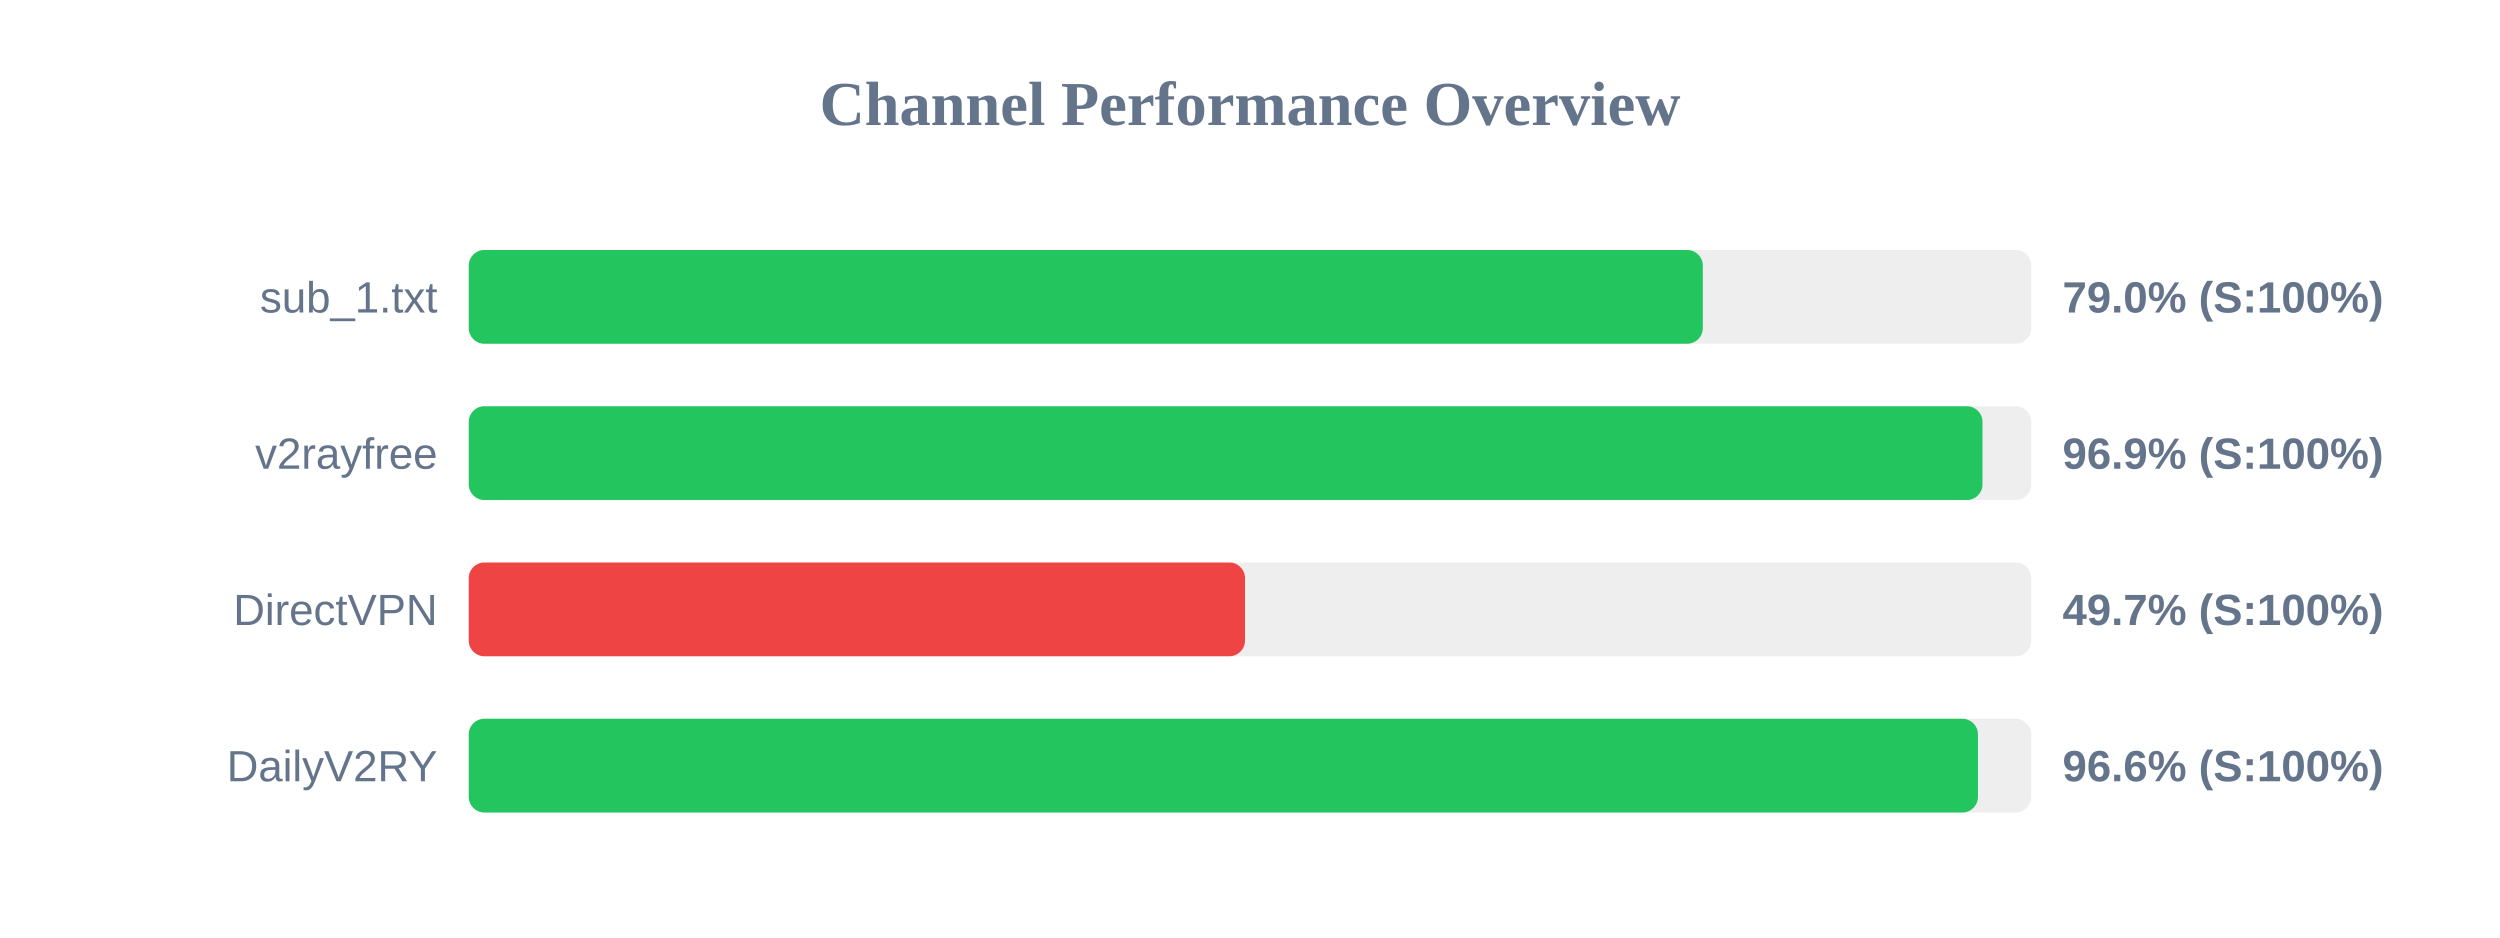
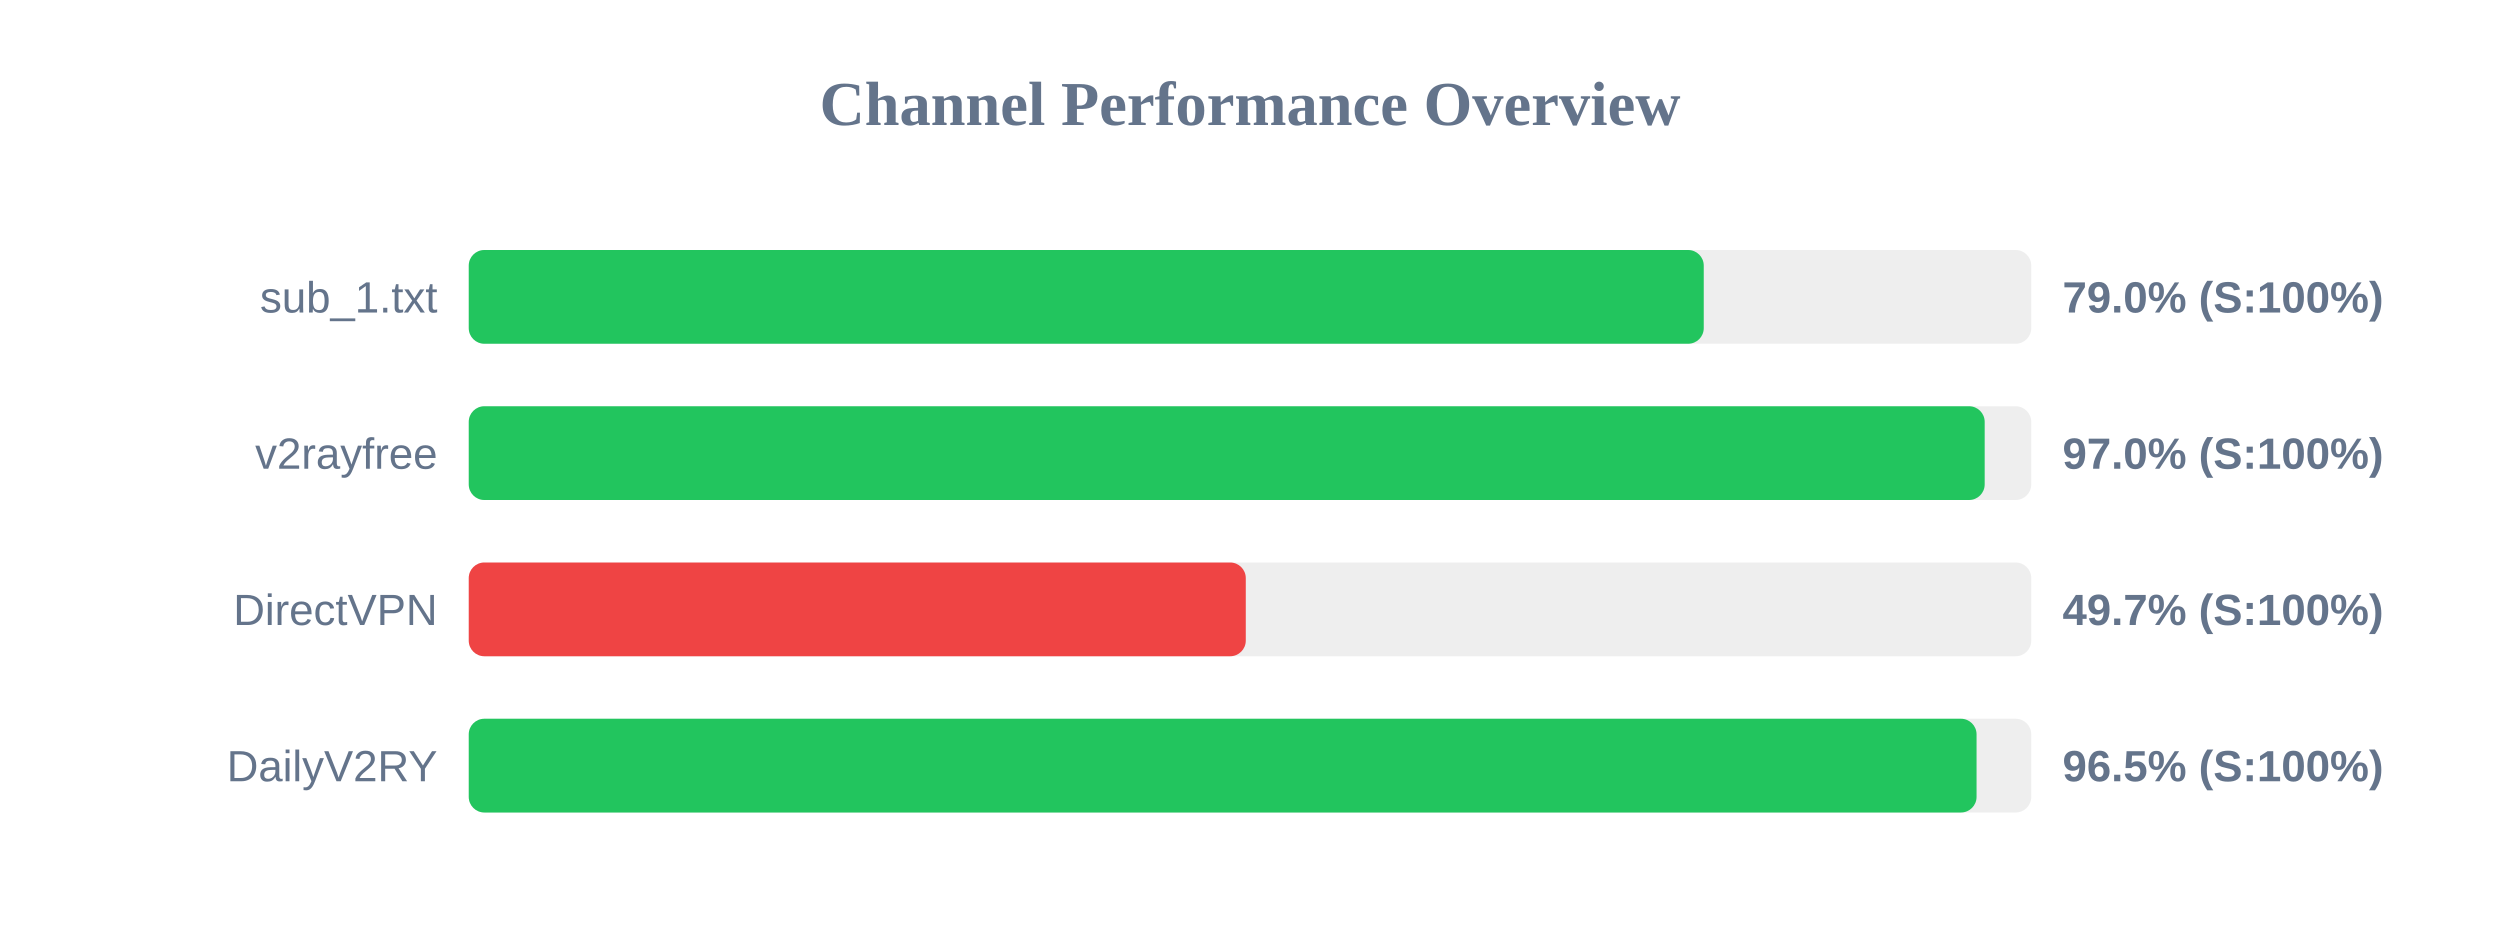
<svg xmlns="http://www.w3.org/2000/svg" width="800" height="300" version="1.1">
  <style>
        .row { font: 14px Arial; fill: #64748b; }
        .score { font: bold 14px Arial; fill: #64748b; }
    </style>
  <text x="400" y="40" text-anchor="middle" font-size="20px" font-weight="bold" fill="#64748b">Channel Performance Overview</text>
  <rect x="150" y="80" width="500" height="30" fill="#eee" rx="5" />
-   <rect x="150" y="80" width="394.9" height="30" fill="#22c55e" rx="5" />
+   <rect x="150" y="80" width="395.2" height="30" fill="#22c55e" rx="5" />
  <text x="140" y="100" text-anchor="end" class="row">sub_1.txt</text>
  <text x="660" y="100" text-anchor="start" class="score">79.0% (S:100%)</text>
  <rect x="150" y="130" width="500" height="30" fill="#eee" rx="5" />
-   <rect x="150" y="130" width="484.4" height="30" fill="#22c55e" rx="5" />
+   <rect x="150" y="130" width="485.1" height="30" fill="#22c55e" rx="5" />
  <text x="140" y="150" text-anchor="end" class="row">v2rayfree</text>
-   <text x="660" y="150" text-anchor="start" class="score">96.9% (S:100%)</text>
+   <text x="660" y="150" text-anchor="start" class="score">97.0% (S:100%)</text>
  <rect x="150" y="180" width="500" height="30" fill="#eee" rx="5" />
-   <rect x="150" y="180" width="248.4" height="30" fill="#ef4444" rx="5" />
+   <rect x="150" y="180" width="248.65" height="30" fill="#ef4444" rx="5" />
  <text x="140" y="200" text-anchor="end" class="row">DirectVPN</text>
  <text x="660" y="200" text-anchor="start" class="score">49.7% (S:100%)</text>
  <rect x="150" y="230" width="500" height="30" fill="#eee" rx="5" />
-   <rect x="150" y="230" width="482.95" height="30" fill="#22c55e" rx="5" />
+   <rect x="150" y="230" width="482.5" height="30" fill="#22c55e" rx="5" />
  <text x="140" y="250" text-anchor="end" class="row">DailyV2RY</text>
-   <text x="660" y="250" text-anchor="start" class="score">96.6% (S:100%)</text>
+   <text x="660" y="250" text-anchor="start" class="score">96.5% (S:100%)</text>
</svg>
